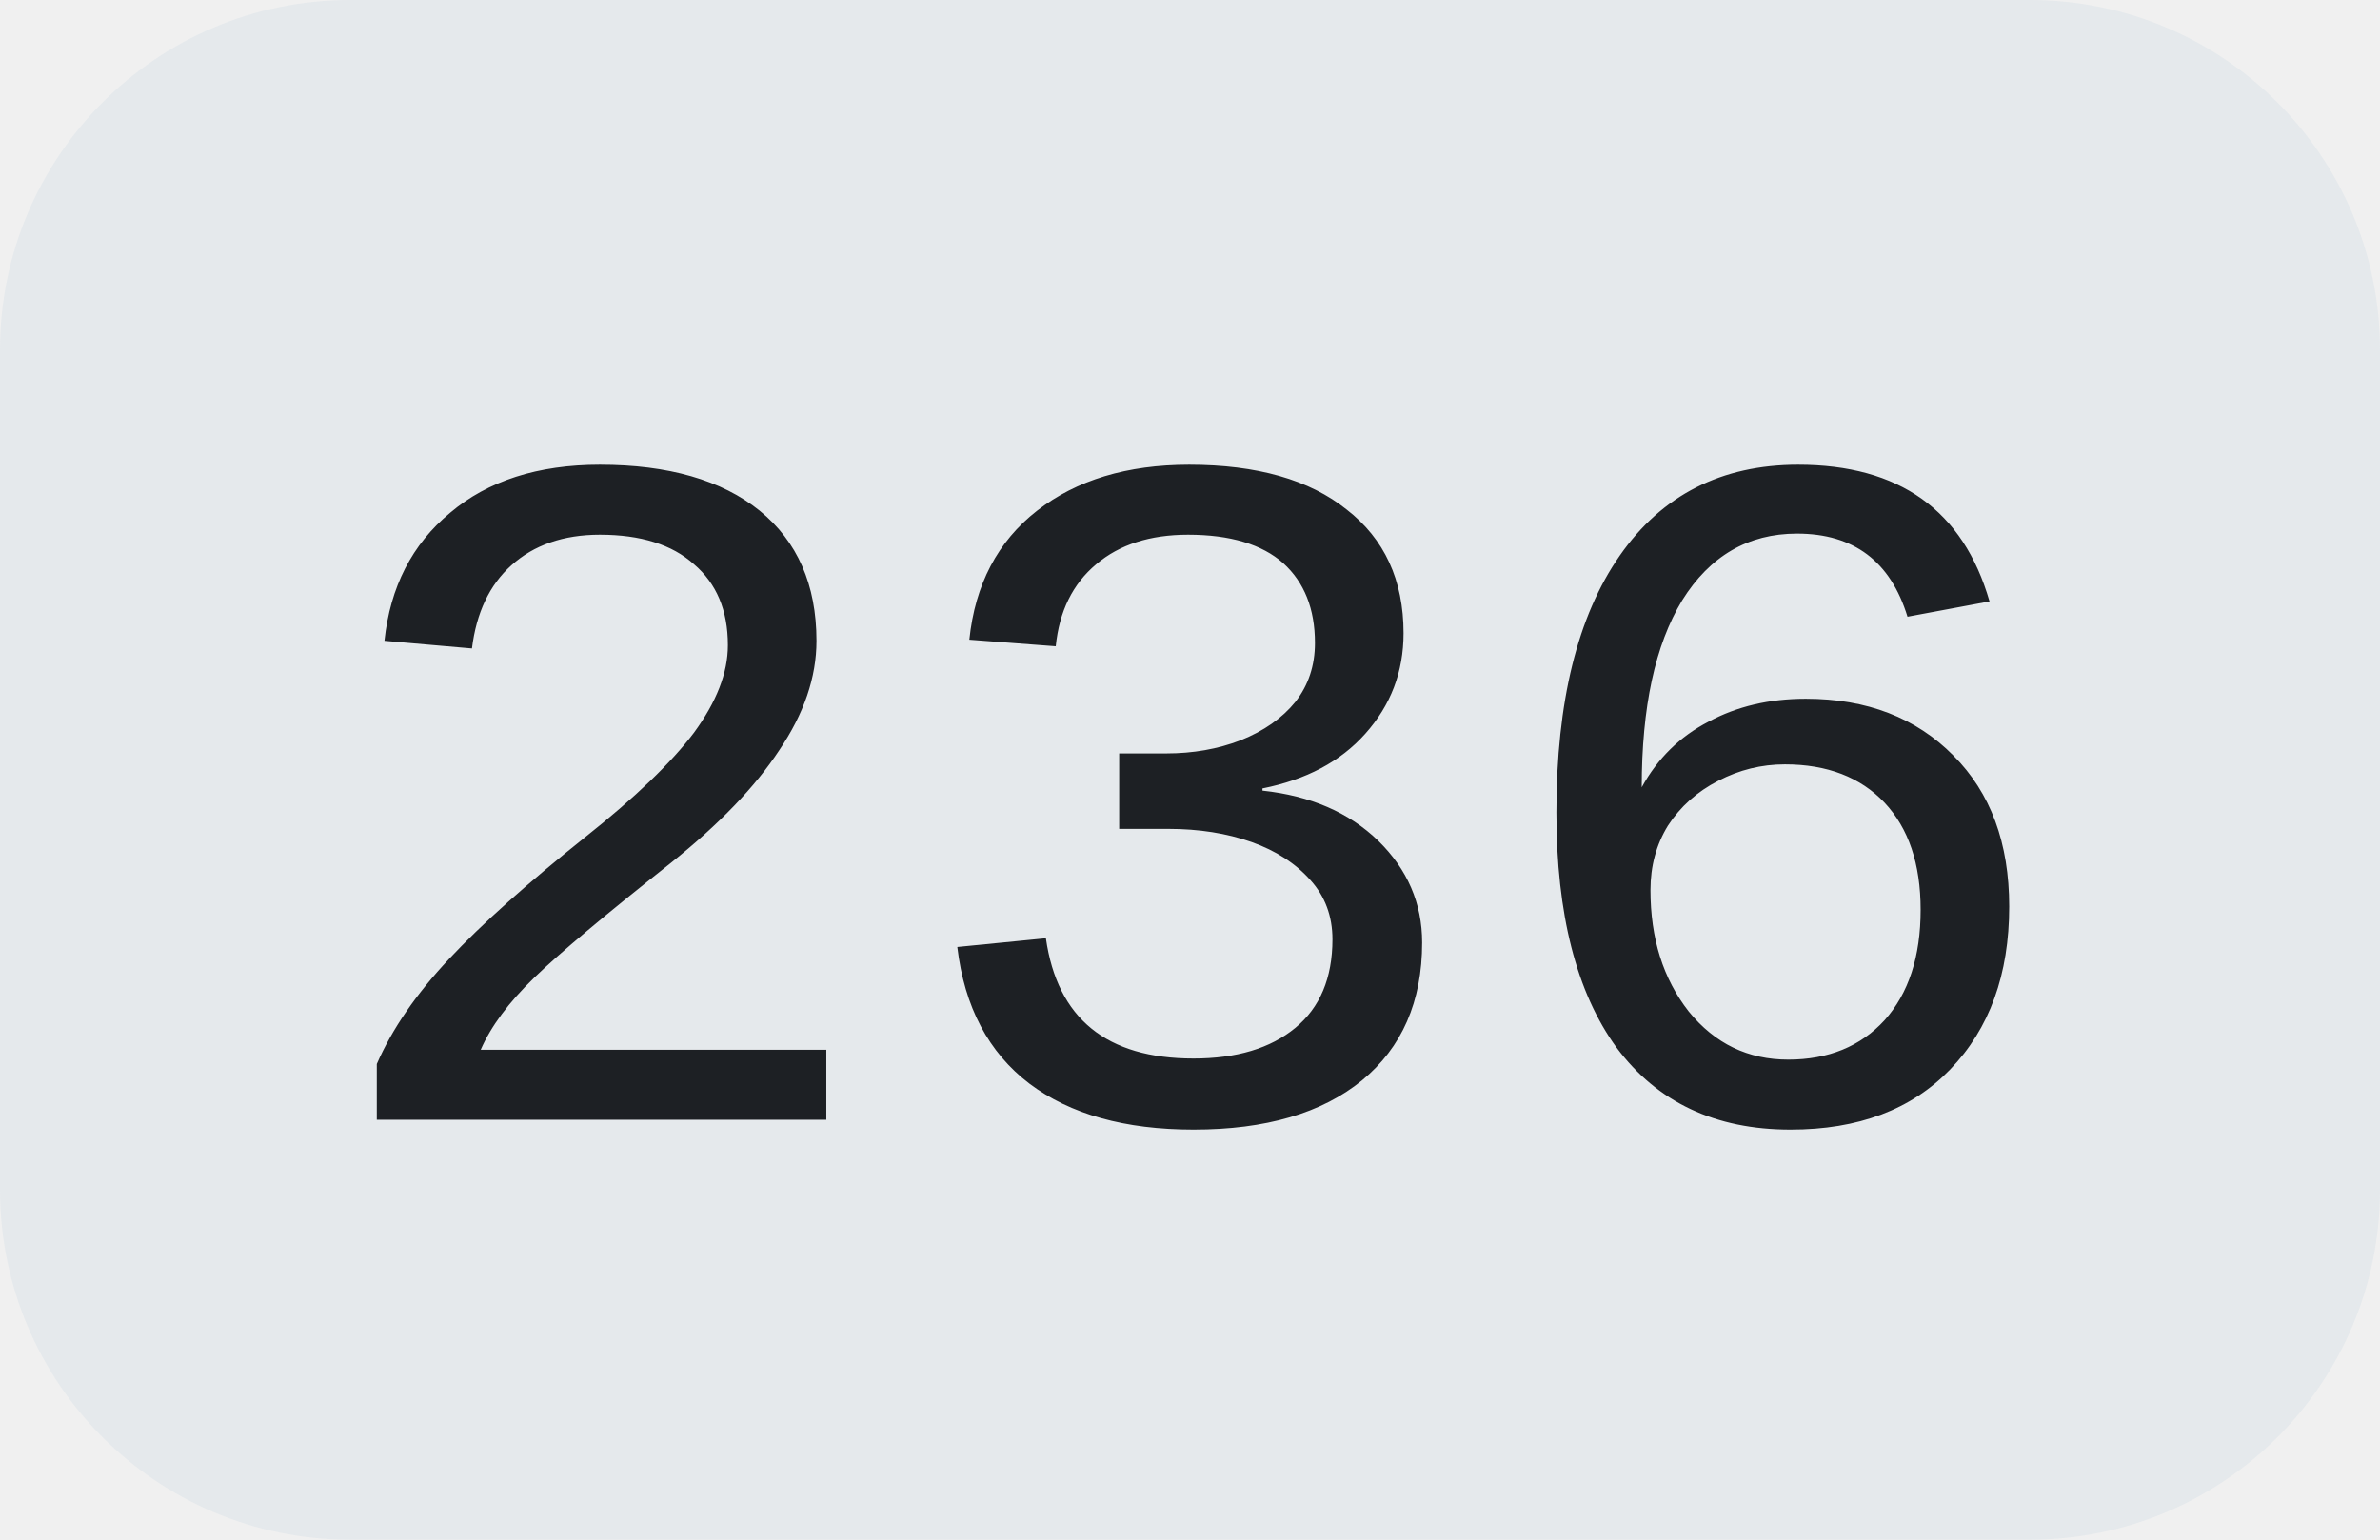
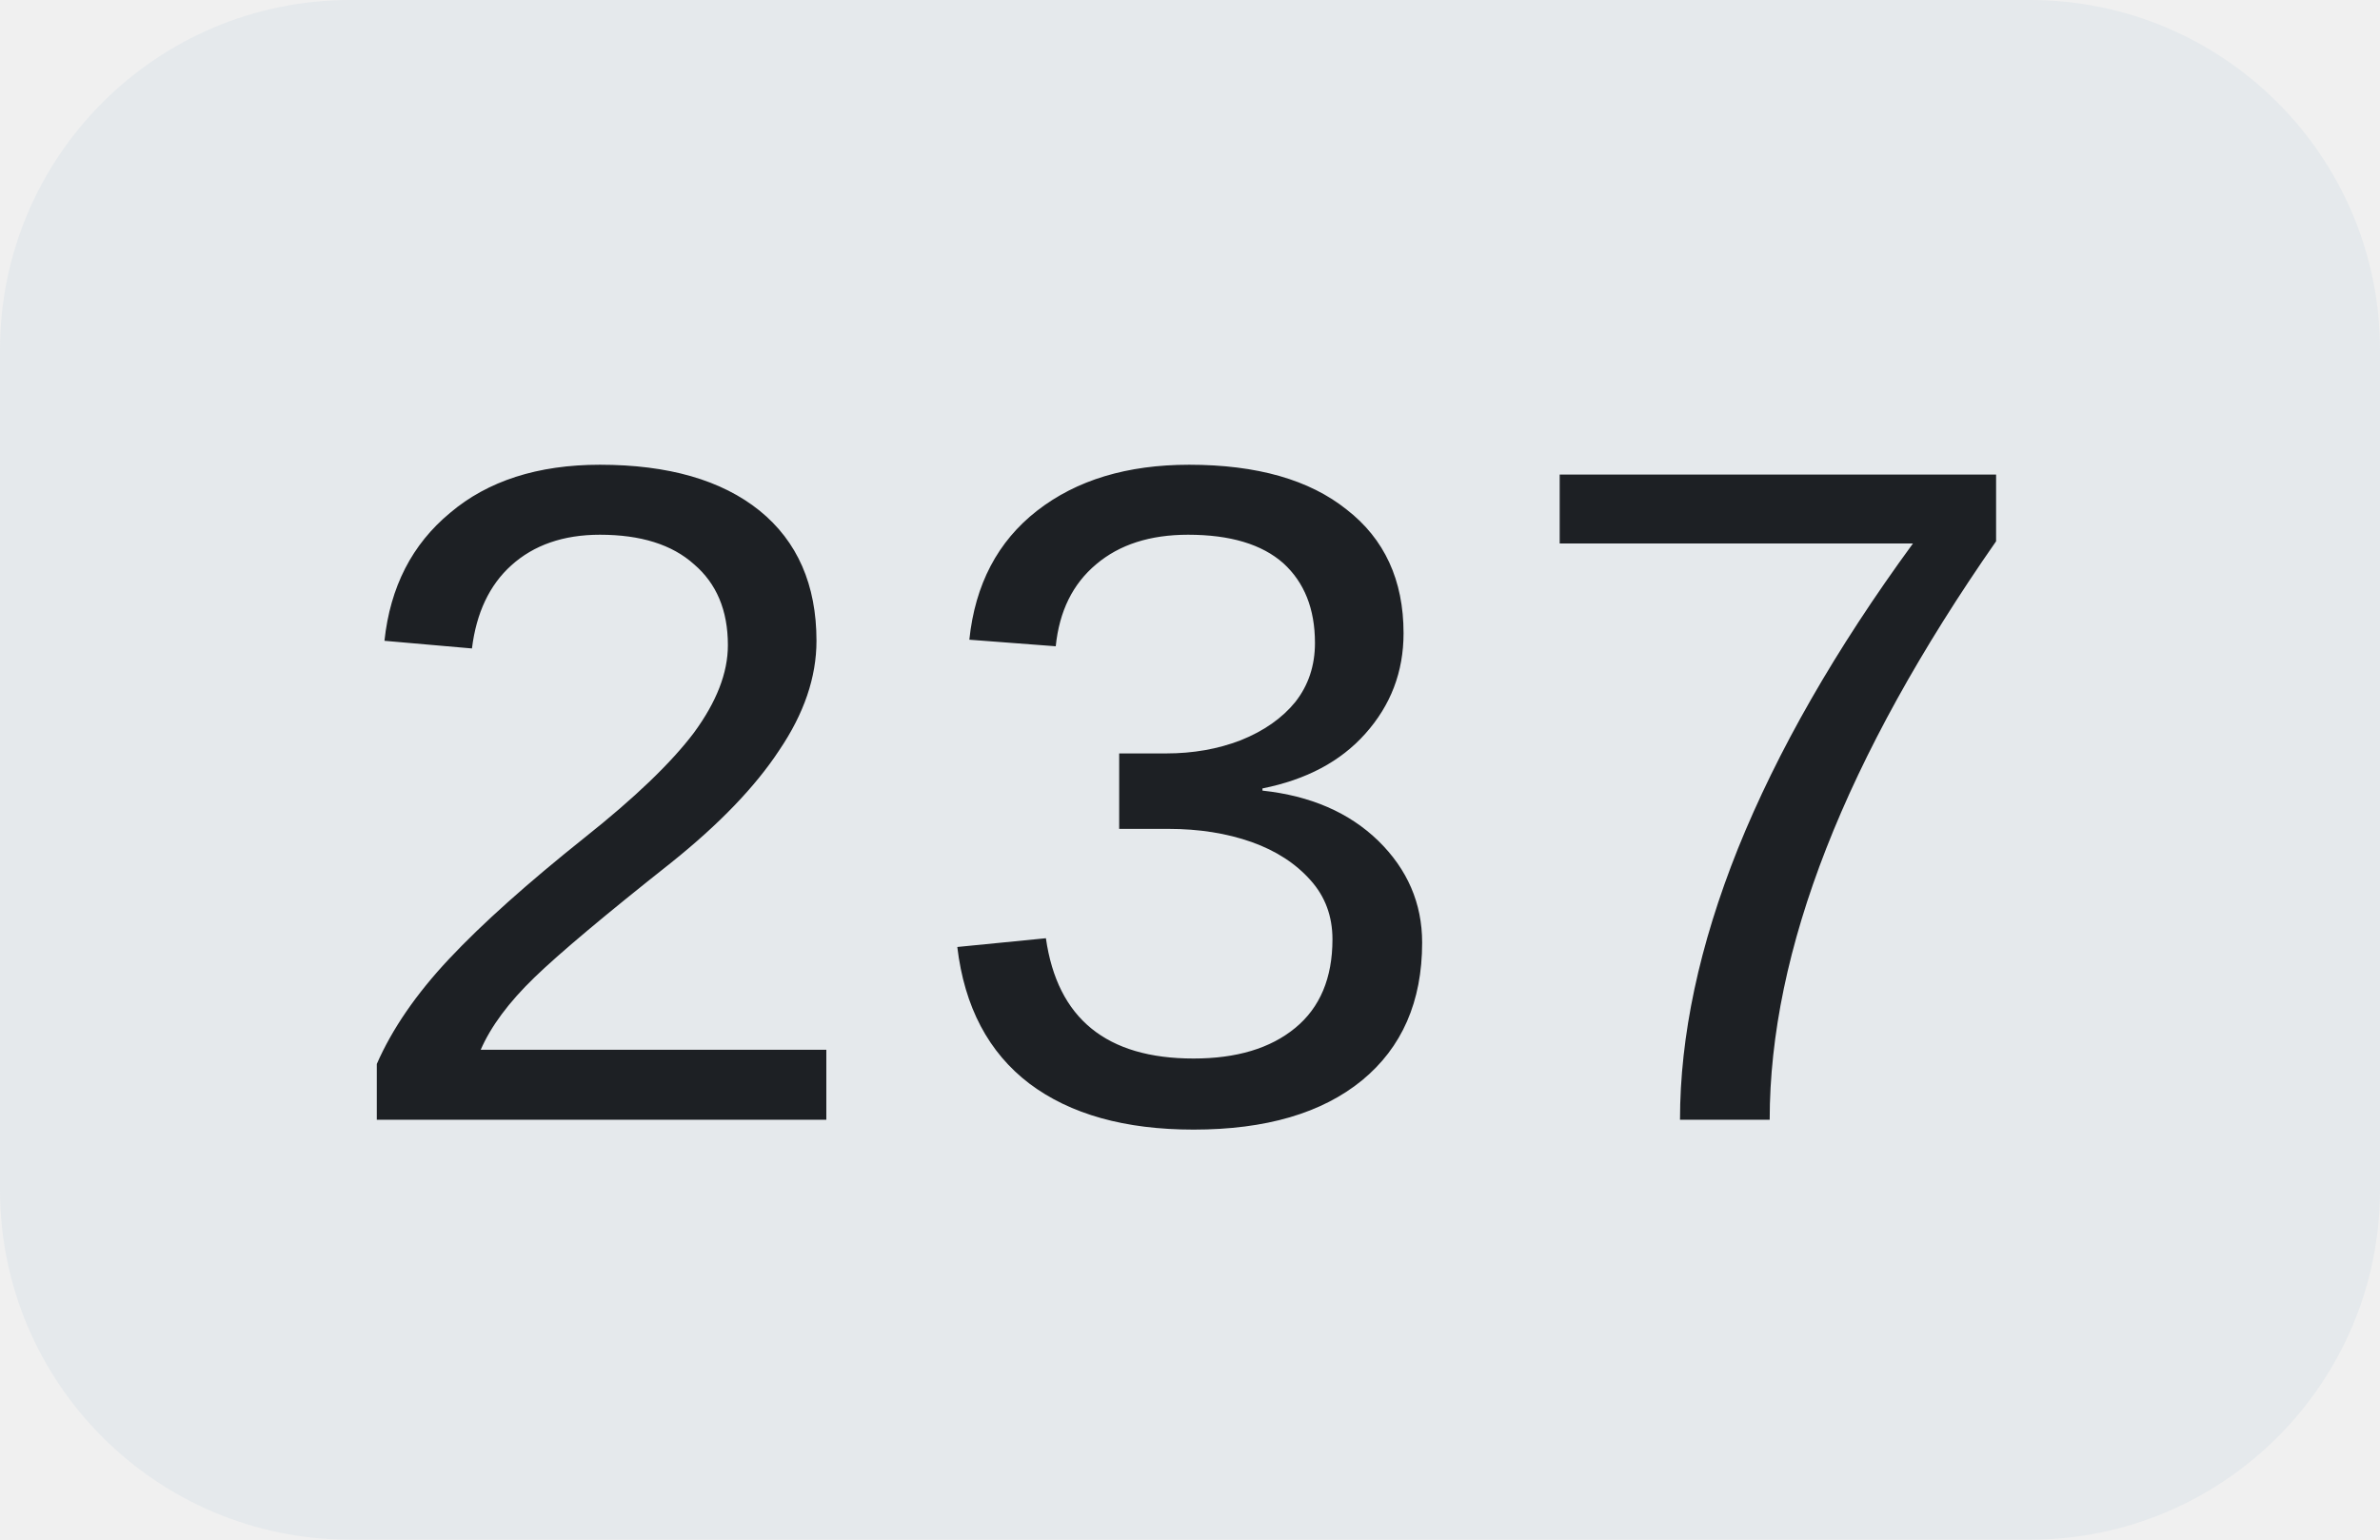
<svg xmlns="http://www.w3.org/2000/svg" width="34" height="22">
  <clipPath id="r">
    <rect width="34" height="22" rx="5" fill="#fff" />
  </clipPath>
  <g clip-path="url(#r)">
    <rect width="34" height="22" fill="#e5e9ec" />
  </g>
  <g fill="#1d2024" text-anchor="middle" font-family="Liberation Mono, monospace" text-rendering="geometricPrecision" font-size="14px">
-     <text x="17.0" y="16">236</text>
+     <text x="17.0" y="16">237</text>
  </g>
</svg>
